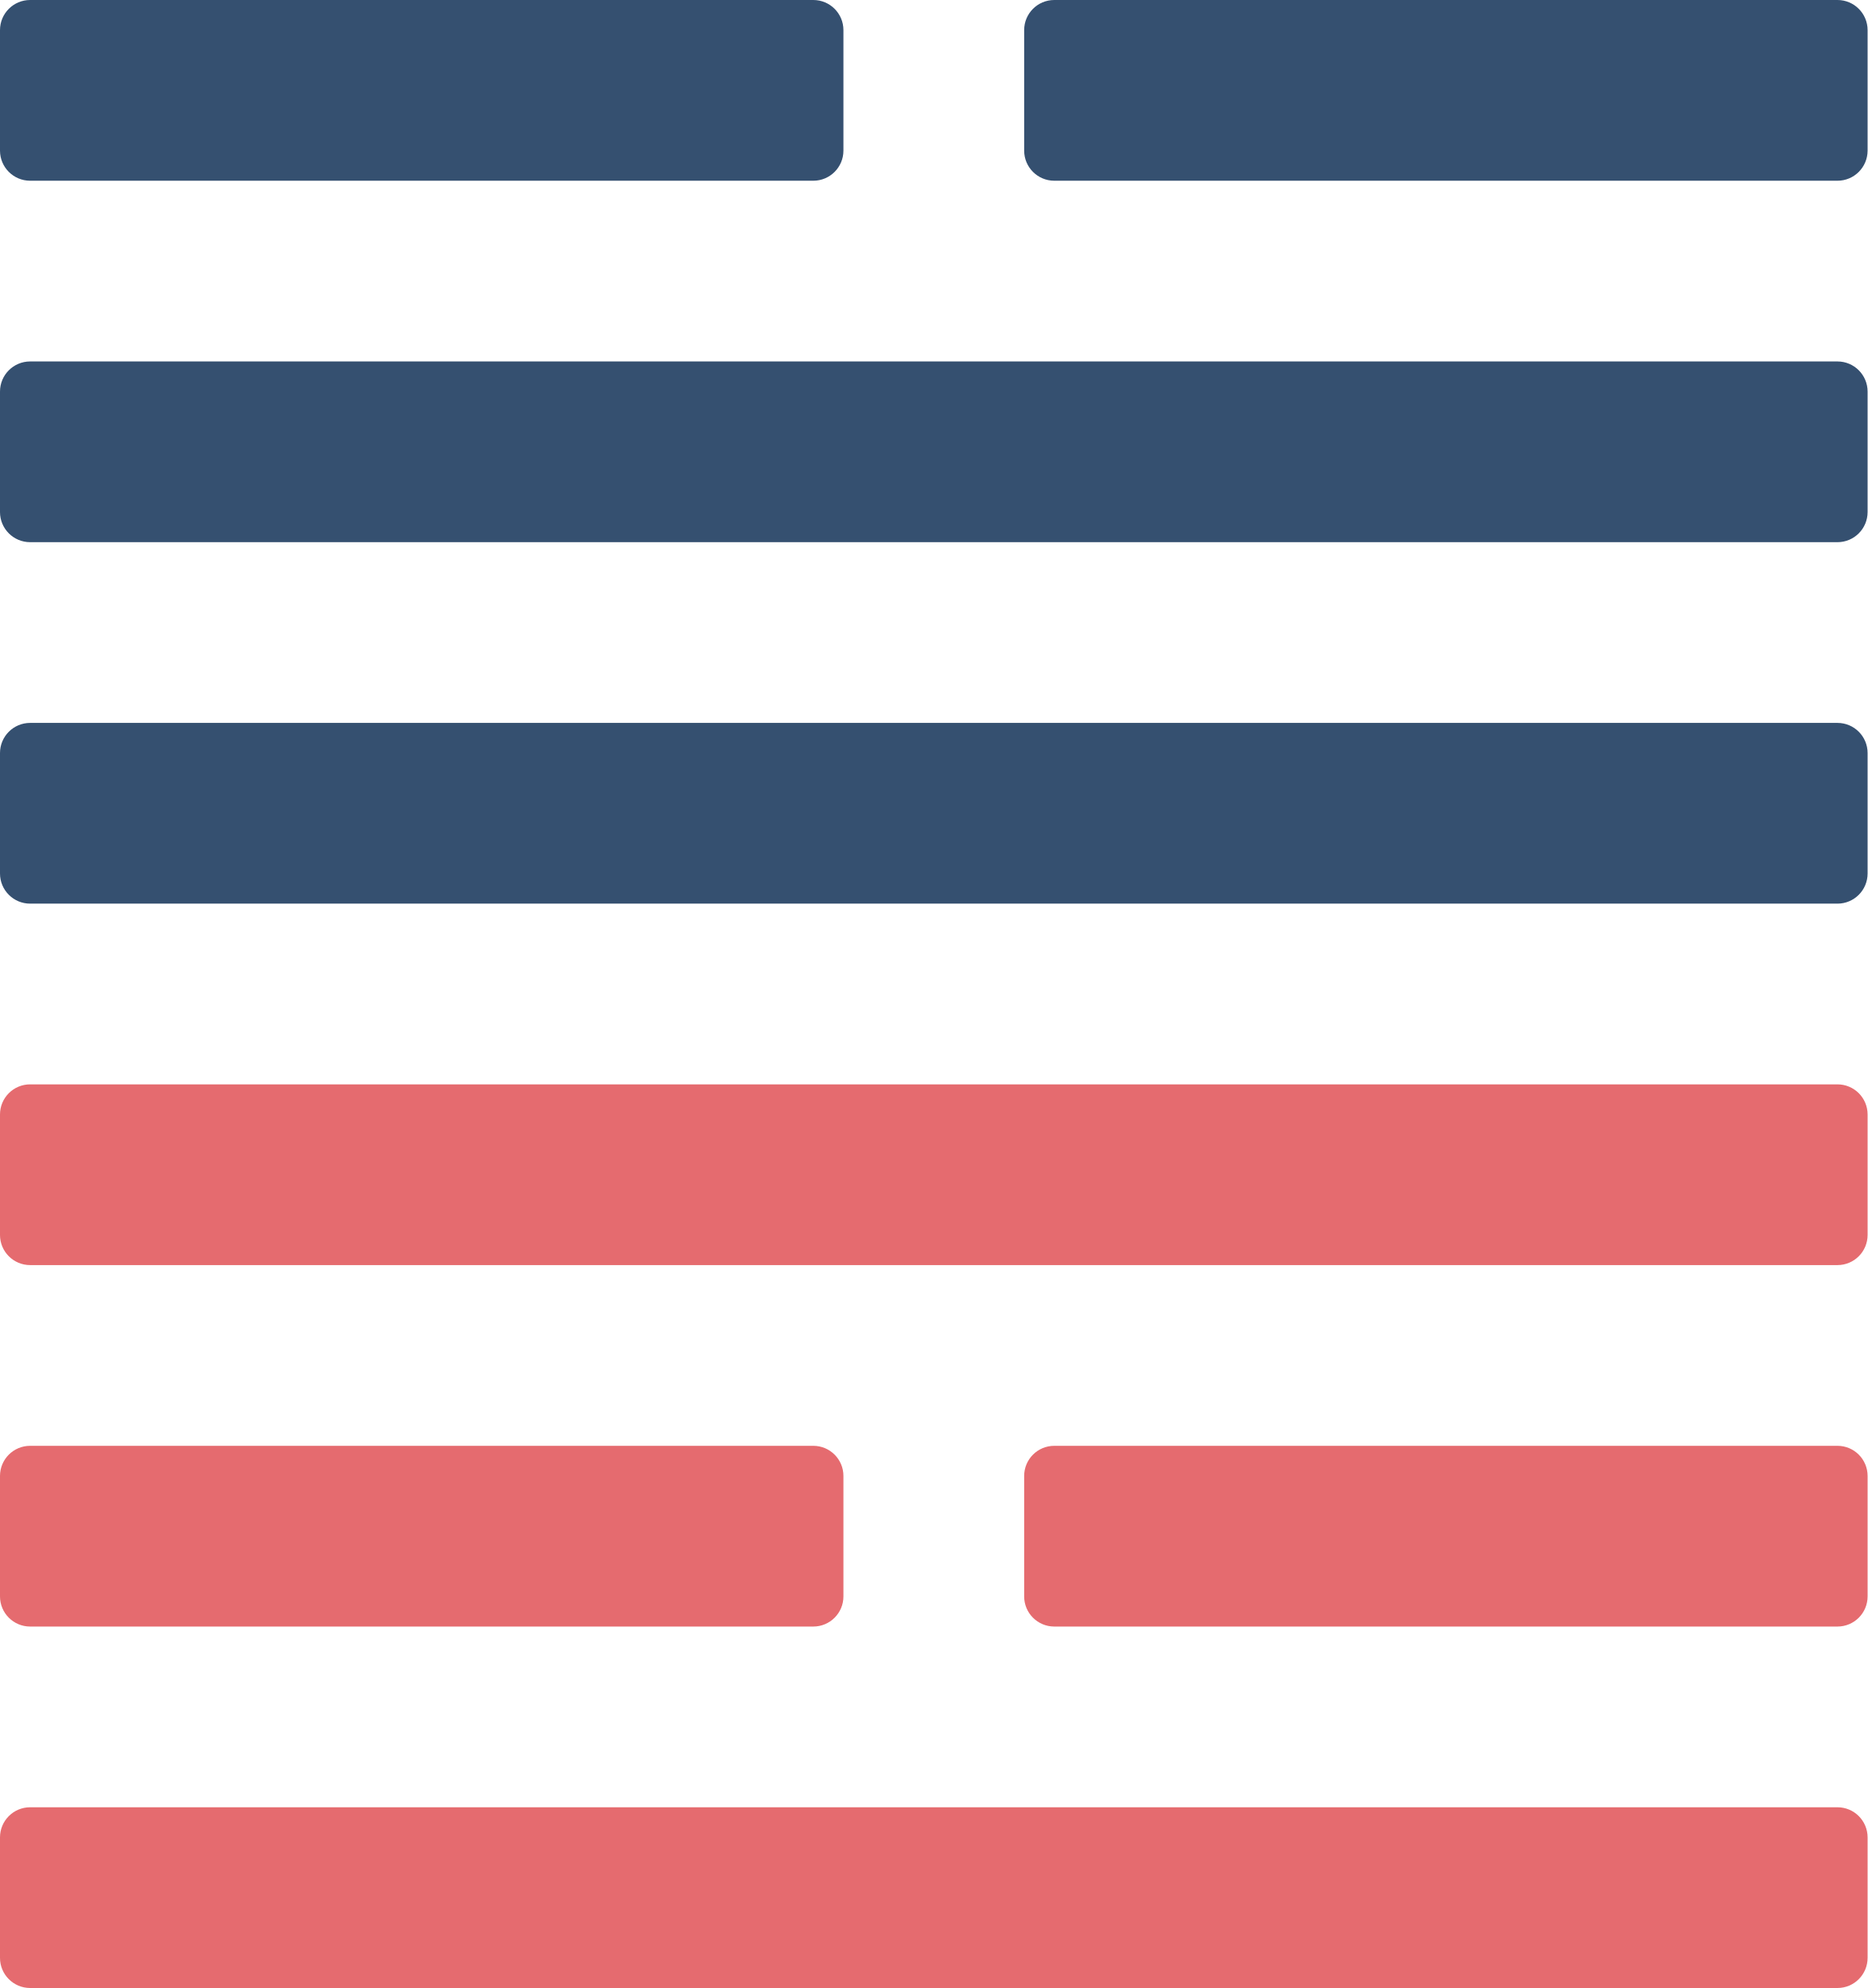
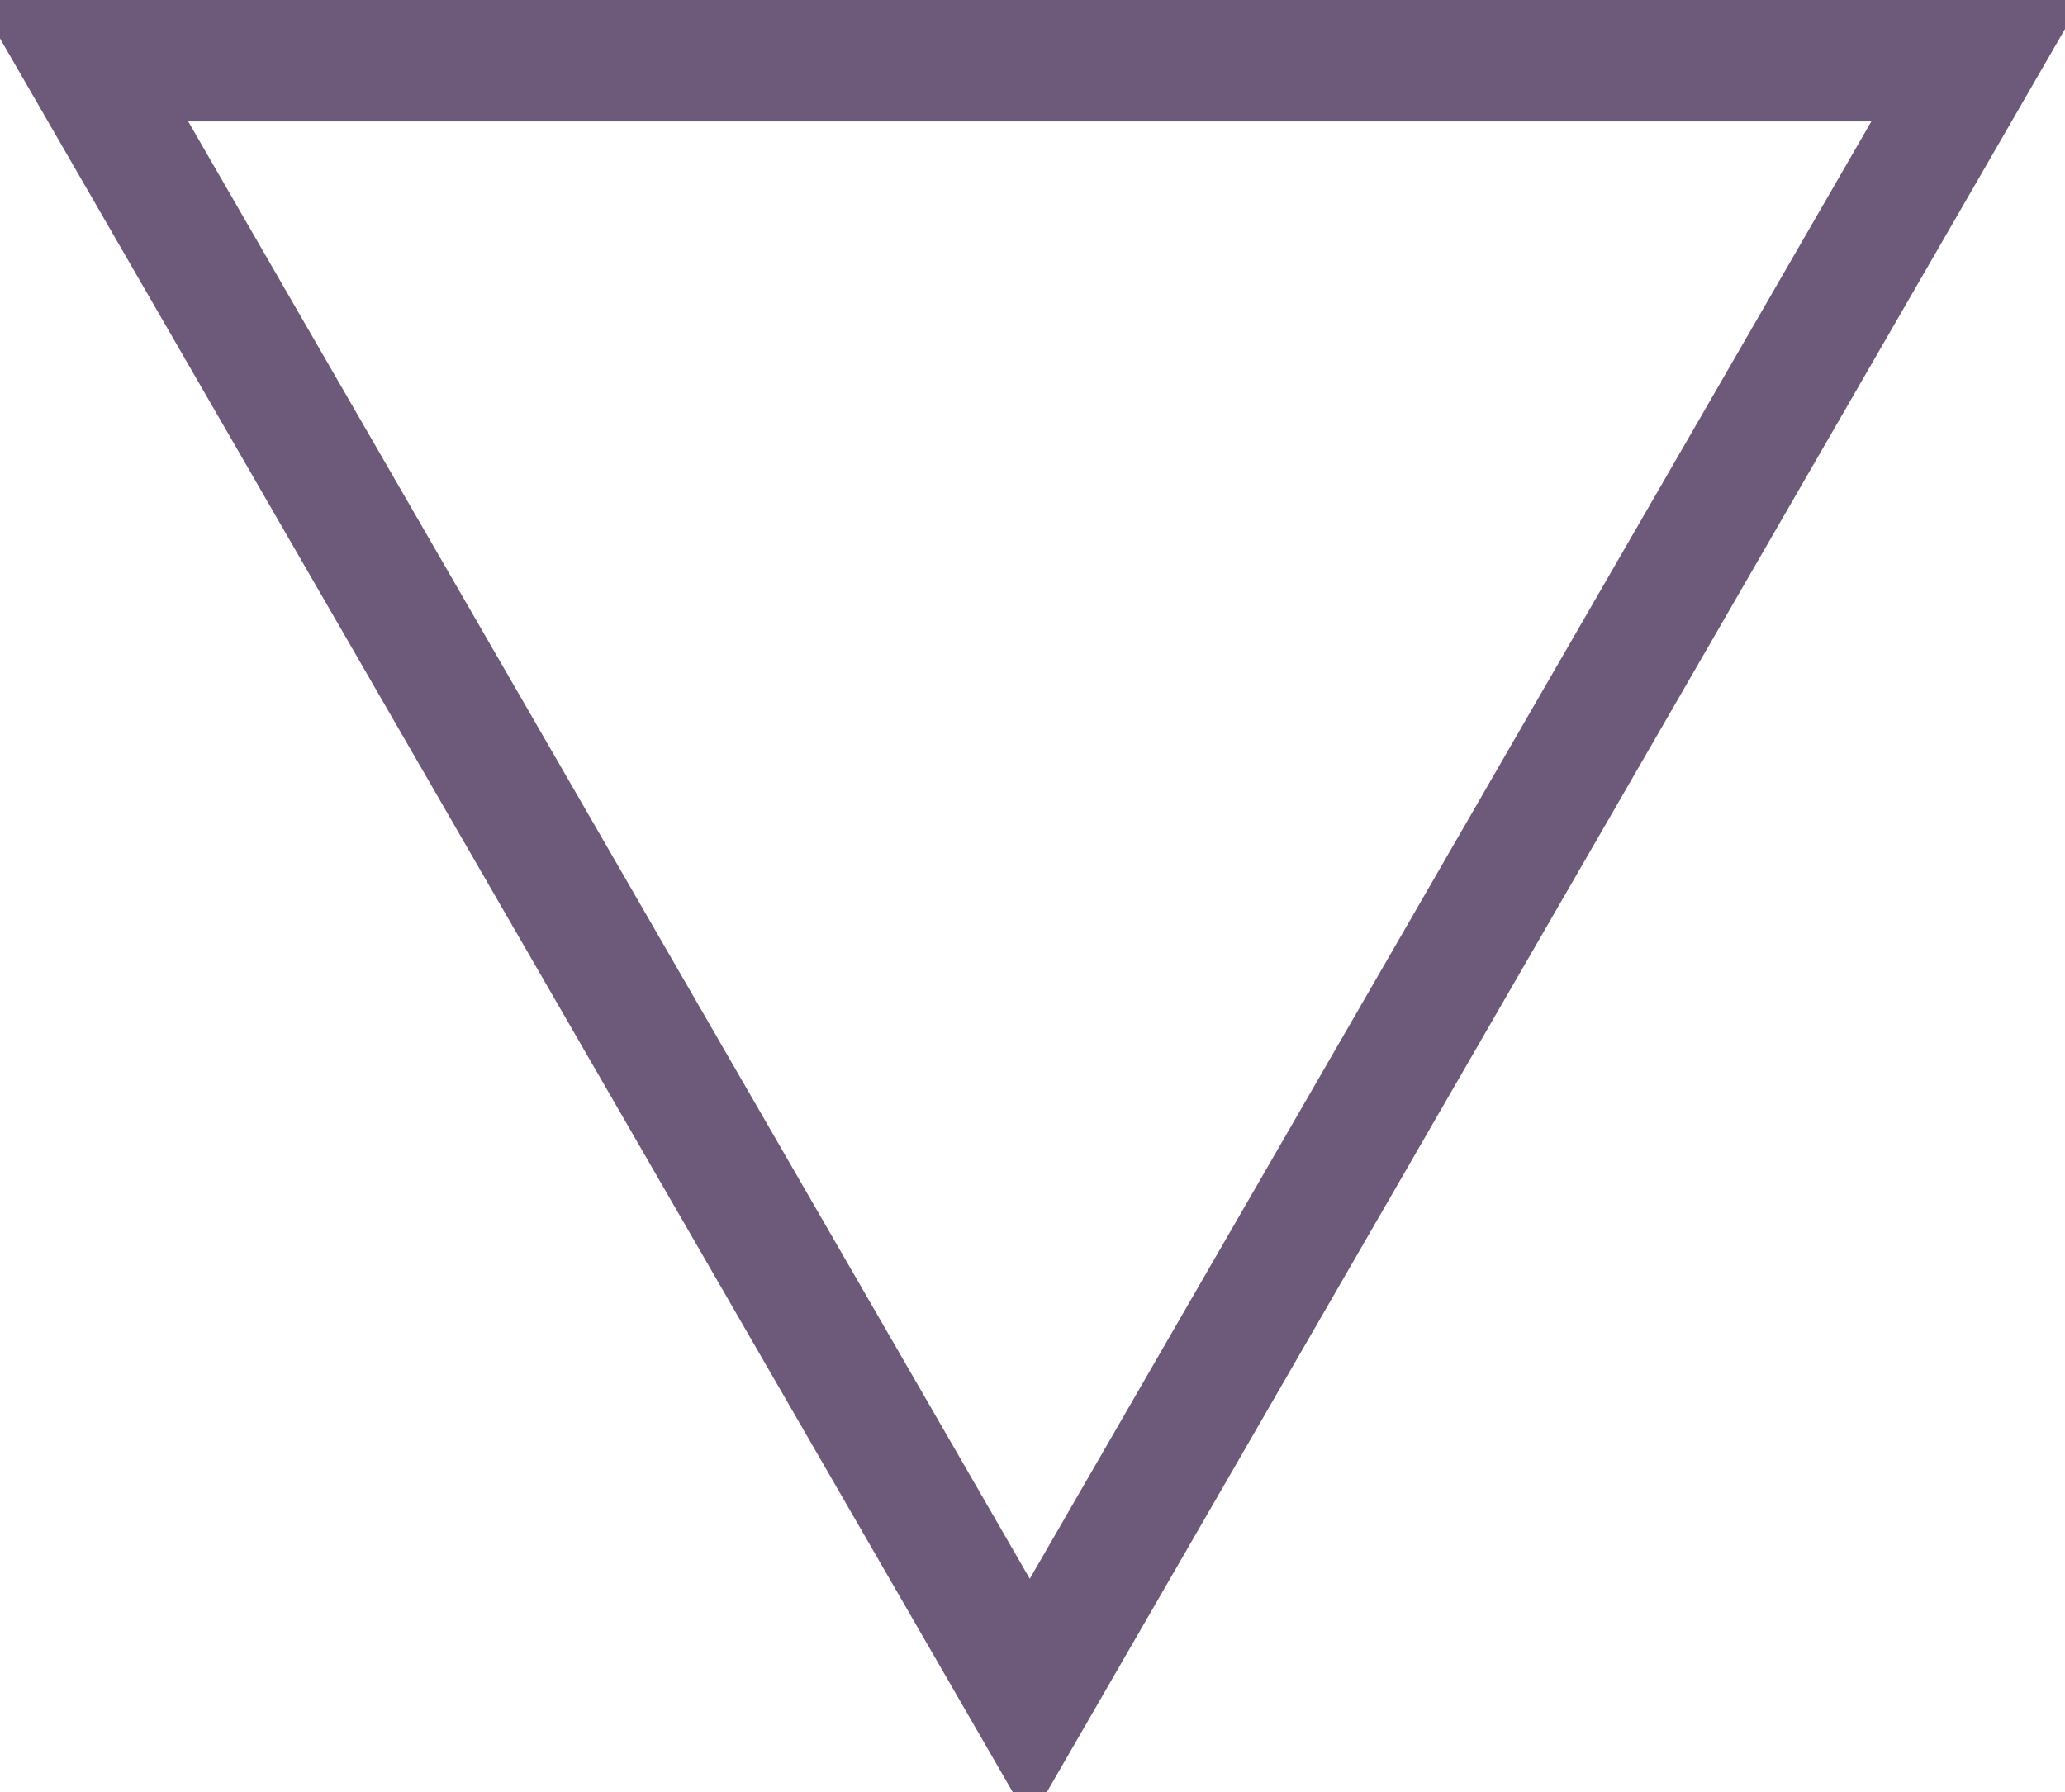
- <svg xmlns="http://www.w3.org/2000/svg" width="124" height="132" viewBox="0 0 124 132" fill="none">
-   <rect width="56" height="12" rx="2" fill="#355070" />
-   <rect x="68" width="56" height="12" rx="2" fill="#355070" />
-   <rect y="24" width="124" height="12" rx="2" fill="#355070" />
-   <rect y="48" width="124" height="12" rx="2" fill="#355070" />
-   <rect y="72" width="124" height="12" rx="2" fill="#E56B6F" />
-   <rect y="96" width="56" height="12" rx="2" fill="#E56B6F" />
-   <rect x="68" y="96" width="56" height="12" rx="2" fill="#E56B6F" />
-   <rect y="120" width="124" height="12" rx="2" fill="#E56B6F" />
+ <svg xmlns="http://www.w3.org/2000/svg" width="136" height="118" viewBox="0 0 136 118" fill="none">
+   <path d="M5.467 4L130.174 4L67.821 112L5.467 4Z" stroke="#6D597A" stroke-width="8" />
</svg>
